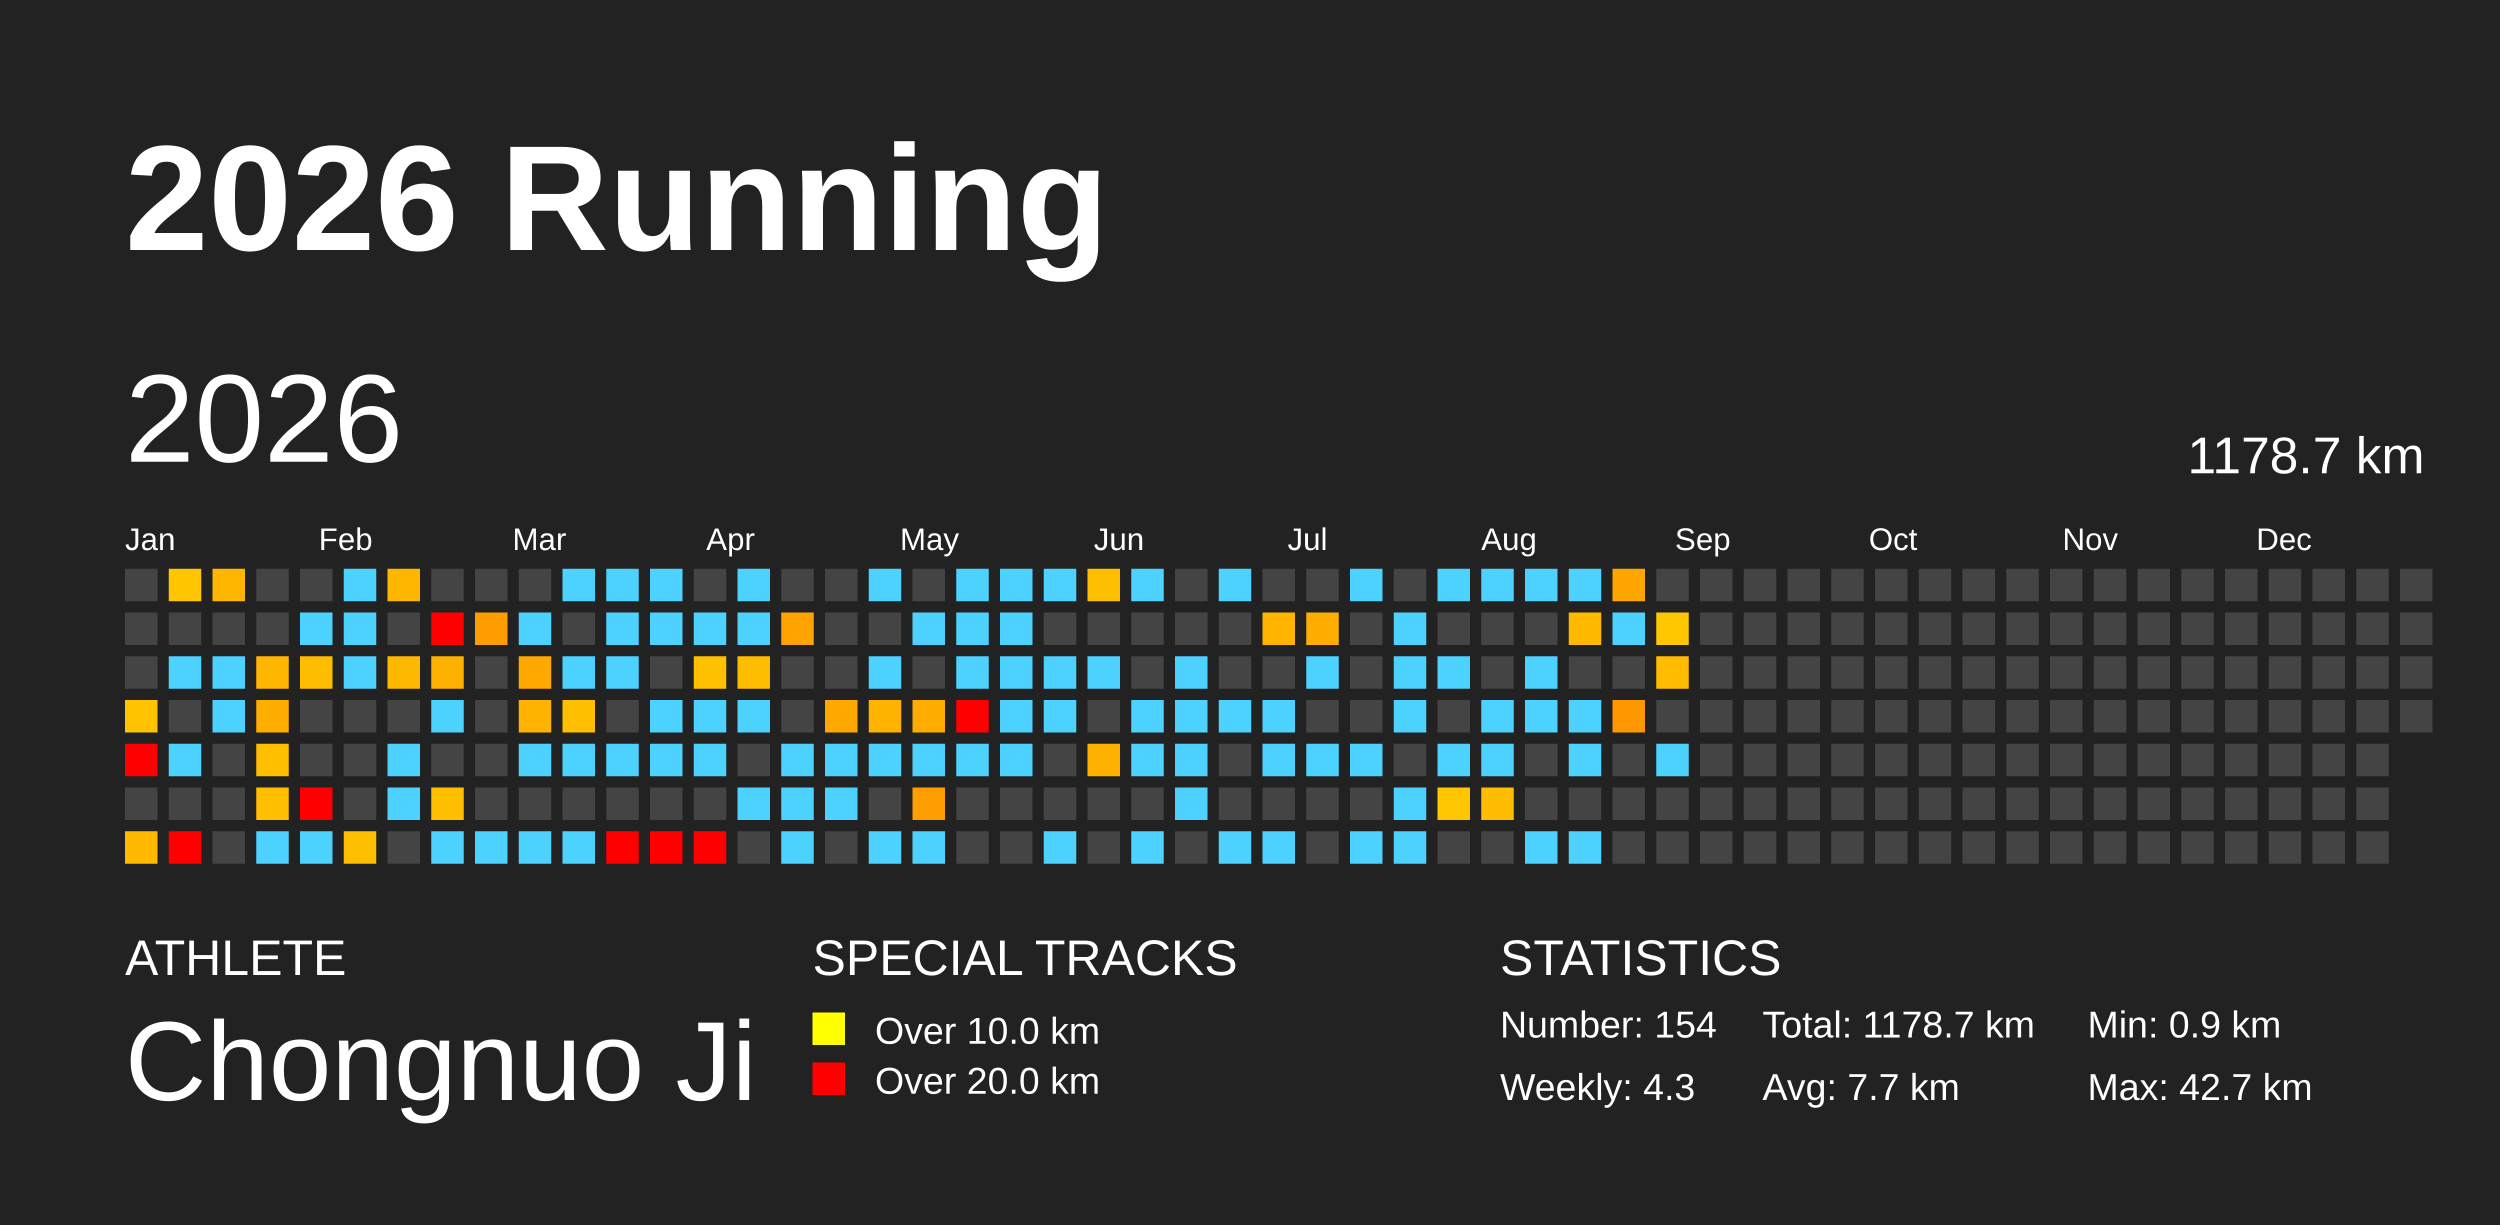
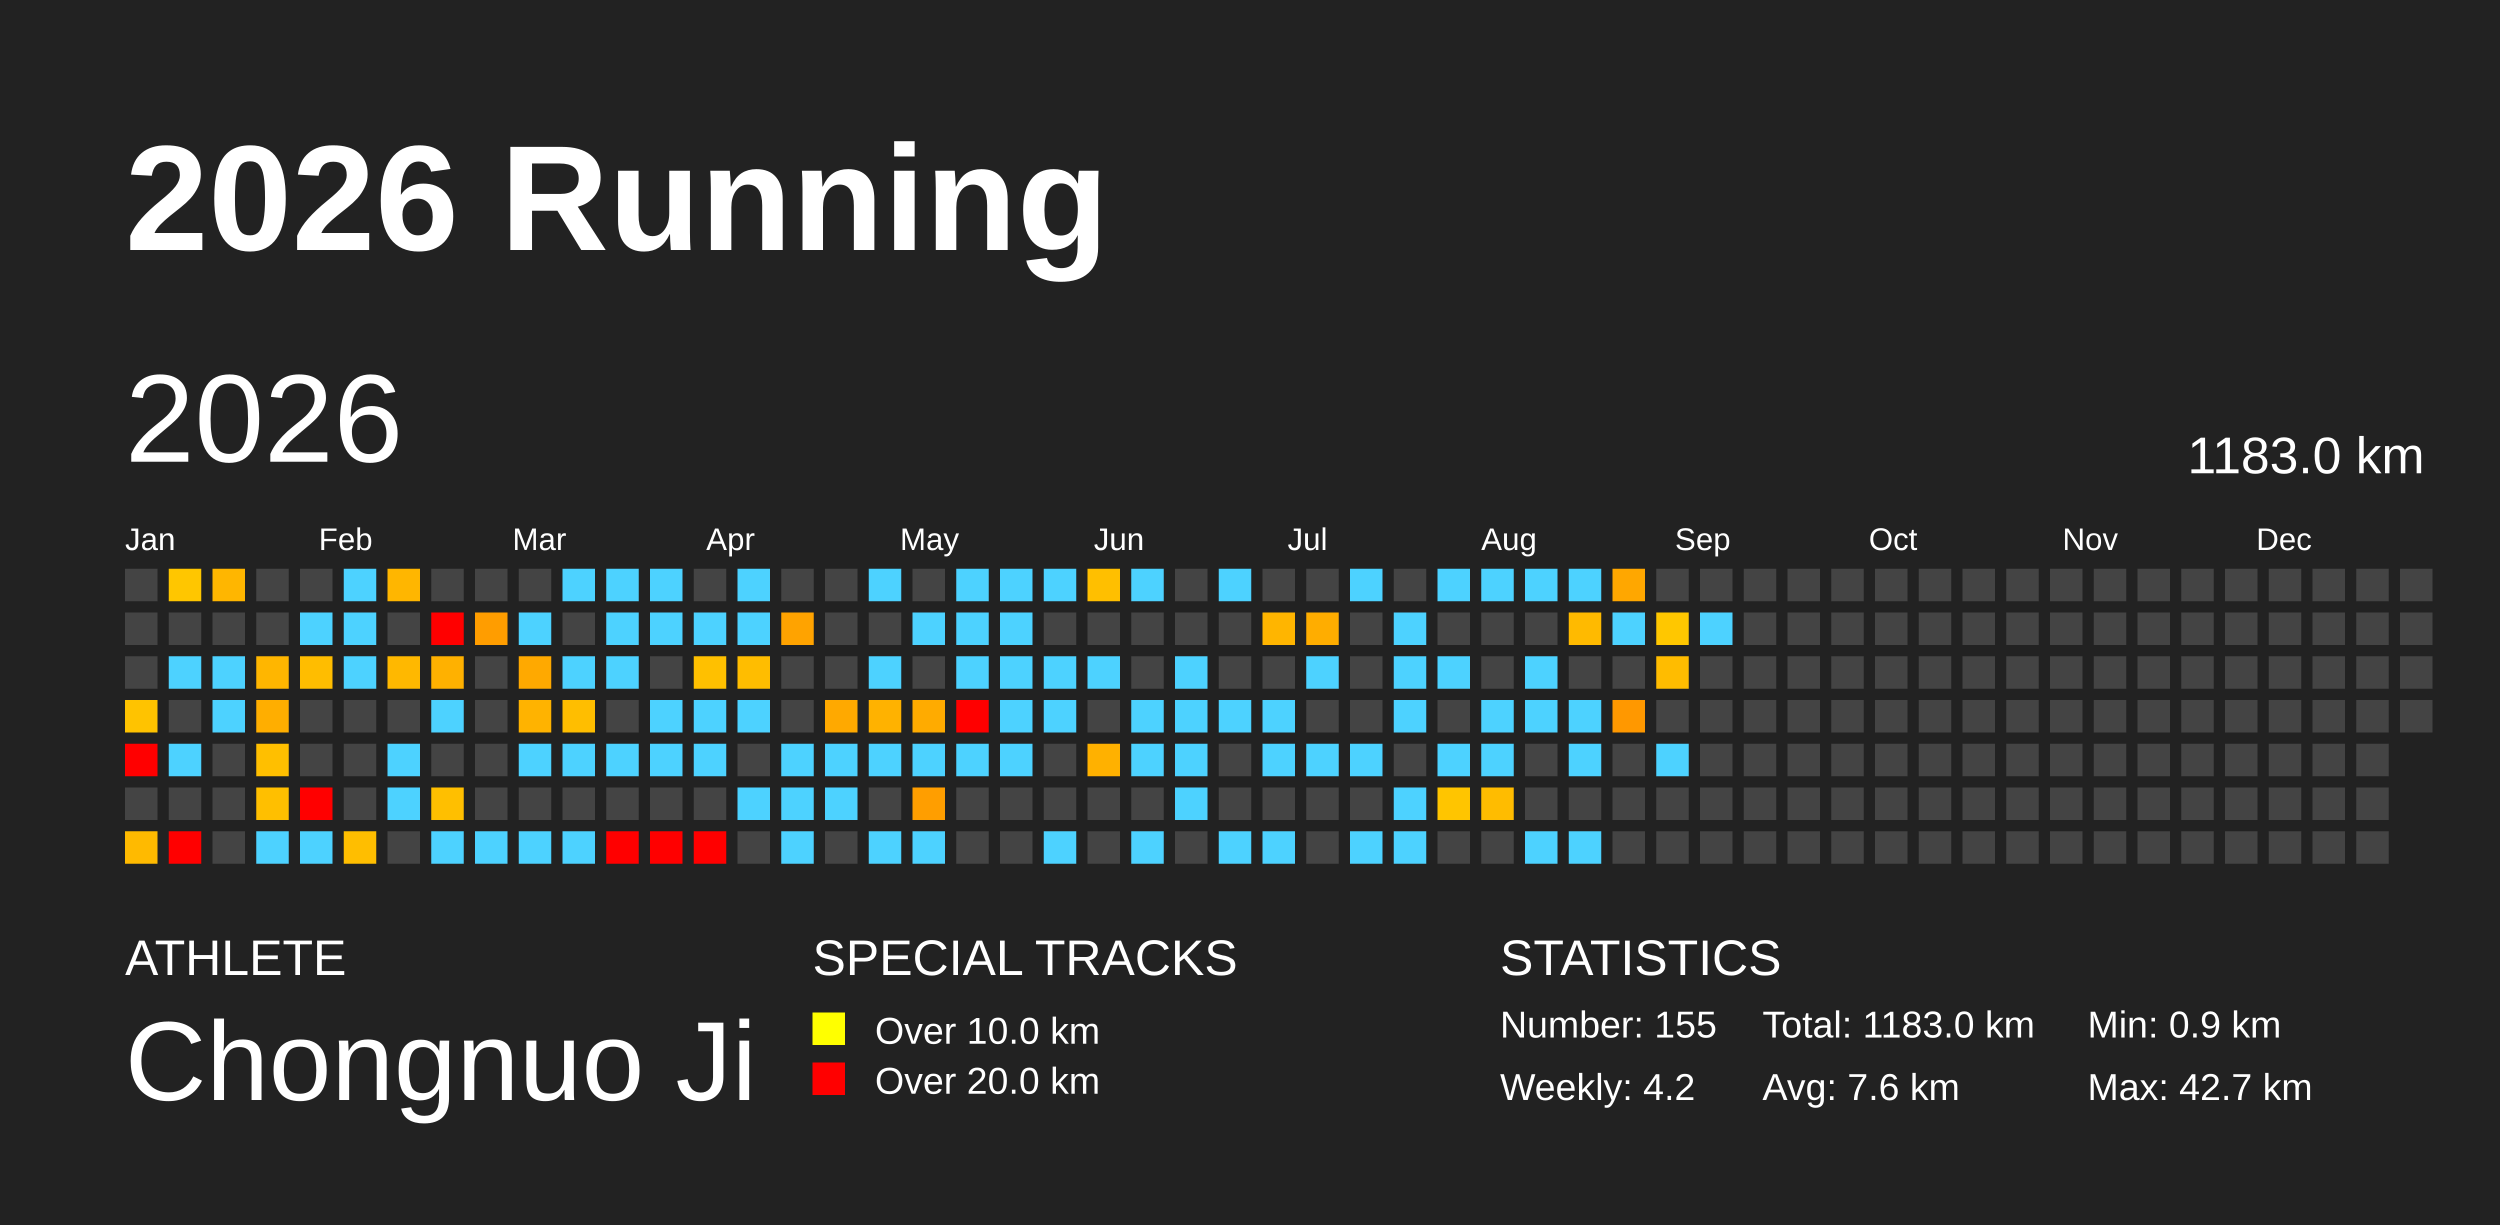
<svg xmlns="http://www.w3.org/2000/svg" baseProfile="full" height="98mm" version="1.1" viewBox="0,0,200,98" width="200mm">
  <defs />
  <rect fill="#222222" height="98" width="200" x="0" y="0" />
  <text fill="#FFFFFF" style="font-size:12px; font-family:Arial; font-weight:bold;" x="10" y="20">2026 Running</text>
  <text fill="#FFFFFF" style="font-size:4px; font-family:Arial" x="10" y="78">ATHLETE</text>
  <text fill="#FFFFFF" style="font-size:9px; font-family:Arial" x="10" y="88">Chongnuo Ji</text>
  <text fill="#FFFFFF" style="font-size:4px; font-family:Arial" x="65" y="78">SPECIAL TRACKS</text>
  <rect fill="yellow" height="2.6" width="2.6" x="65" y="81" />
  <text fill="#FFFFFF" style="font-size:3px; font-family:Arial" x="70" y="83.5">Over 10.0 km</text>
  <rect fill="red" height="2.6" width="2.6" x="65" y="85" />
  <text fill="#FFFFFF" style="font-size:3px; font-family:Arial" x="70" y="87.5">Over 20.0 km</text>
  <text fill="#FFFFFF" style="font-size:4px; font-family:Arial" x="120" y="78">STATISTICS</text>
-   <text fill="#FFFFFF" style="font-size:3px; font-family:Arial" x="120" y="83">Number: 154</text>
-   <text fill="#FFFFFF" style="font-size:3px; font-family:Arial" x="120" y="88">Weekly: 4.3</text>
-   <text fill="#FFFFFF" style="font-size:3px; font-family:Arial" x="141" y="83">Total: 1178.7 km</text>
-   <text fill="#FFFFFF" style="font-size:3px; font-family:Arial" x="141" y="88">Avg: 7.7 km</text>
+   <text fill="#FFFFFF" style="font-size:3px; font-family:Arial" x="120" y="83">Number: 155</text>
+   <text fill="#FFFFFF" style="font-size:3px; font-family:Arial" x="120" y="88">Weekly: 4.2</text>
+   <text fill="#FFFFFF" style="font-size:3px; font-family:Arial" x="141" y="83">Total: 1183.0 km</text>
+   <text fill="#FFFFFF" style="font-size:3px; font-family:Arial" x="141" y="88">Avg: 7.6 km</text>
  <text fill="#FFFFFF" style="font-size:3px; font-family:Arial" x="167" y="83">Min: 0.9 km</text>
  <text fill="#FFFFFF" style="font-size:3px; font-family:Arial" x="167" y="88">Max: 42.7 km</text>
  <text dominant-baseline="hanging" fill="#FFFFFF" style="font-size:10.0px; font-family:Arial;" x="10" y="30">2026</text>
-   <text dominant-baseline="hanging" fill="#FFFFFF" style="font-size:4.125px; font-family:Arial;" x="175" y="35">1178.7 km</text>
+   <text dominant-baseline="hanging" fill="#FFFFFF" style="font-size:4.125px; font-family:Arial;" x="175" y="35">1183.0 km</text>
  <text fill="#FFFFFF" style="font-size:2.5px; font-family:Arial" x="10.0" y="44">Jan</text>
  <text fill="#FFFFFF" style="font-size:2.5px; font-family:Arial" x="25.5" y="44">Feb</text>
  <text fill="#FFFFFF" style="font-size:2.5px; font-family:Arial" x="41.0" y="44">Mar</text>
  <text fill="#FFFFFF" style="font-size:2.5px; font-family:Arial" x="56.5" y="44">Apr</text>
  <text fill="#FFFFFF" style="font-size:2.5px; font-family:Arial" x="72.0" y="44">May</text>
  <text fill="#FFFFFF" style="font-size:2.5px; font-family:Arial" x="87.5" y="44">Jun</text>
  <text fill="#FFFFFF" style="font-size:2.5px; font-family:Arial" x="103.0" y="44">Jul</text>
  <text fill="#FFFFFF" style="font-size:2.5px; font-family:Arial" x="118.5" y="44">Aug</text>
  <text fill="#FFFFFF" style="font-size:2.5px; font-family:Arial" x="134.0" y="44">Sep</text>
  <text fill="#FFFFFF" style="font-size:2.5px; font-family:Arial" x="149.5" y="44">Oct</text>
  <text fill="#FFFFFF" style="font-size:2.5px; font-family:Arial" x="165.0" y="44">Nov</text>
  <text fill="#FFFFFF" style="font-size:2.5px; font-family:Arial" x="180.5" y="44">Dec</text>
  <rect fill="#444444" height="2.6" width="2.6" x="10.0" y="45.5" />
  <rect fill="#444444" height="2.6" width="2.6" x="10.0" y="49.0" />
  <rect fill="#444444" height="2.6" width="2.6" x="10.0" y="52.5" />
  <rect fill="#ffc300" height="2.6" width="2.6" x="10.0" y="56.0" />
  <rect fill="red" height="2.6" width="2.6" x="10.0" y="59.5" />
  <rect fill="#444444" height="2.6" width="2.6" x="10.0" y="63.0" />
  <rect fill="#ffba00" height="2.6" width="2.6" x="10.0" y="66.5" />
  <rect fill="#ffc600" height="2.6" width="2.6" x="13.5" y="45.5" />
  <rect fill="#444444" height="2.6" width="2.6" x="13.5" y="49.0" />
  <rect fill="#4dd2ff" height="2.6" width="2.6" x="13.5" y="52.5" />
  <rect fill="#444444" height="2.6" width="2.6" x="13.5" y="56.0" />
  <rect fill="#4dd2ff" height="2.6" width="2.6" x="13.5" y="59.5" />
  <rect fill="#444444" height="2.6" width="2.6" x="13.5" y="63.0" />
  <rect fill="red" height="2.6" width="2.6" x="13.5" y="66.5" />
  <rect fill="#ffb600" height="2.6" width="2.6" x="17.0" y="45.5" />
  <rect fill="#444444" height="2.6" width="2.6" x="17.0" y="49.0" />
  <rect fill="#4dd2ff" height="2.6" width="2.6" x="17.0" y="52.5" />
  <rect fill="#4dd2ff" height="2.6" width="2.6" x="17.0" y="56.0" />
  <rect fill="#444444" height="2.6" width="2.6" x="17.0" y="59.5" />
  <rect fill="#444444" height="2.6" width="2.6" x="17.0" y="63.0" />
  <rect fill="#444444" height="2.6" width="2.6" x="17.0" y="66.5" />
  <rect fill="#444444" height="2.6" width="2.6" x="20.5" y="45.5" />
  <rect fill="#444444" height="2.6" width="2.6" x="20.5" y="49.0" />
  <rect fill="#ffb600" height="2.6" width="2.6" x="20.5" y="52.5" />
  <rect fill="#ffae00" height="2.6" width="2.6" x="20.5" y="56.0" />
  <rect fill="#ffbf00" height="2.6" width="2.6" x="20.5" y="59.5" />
  <rect fill="#ffbf00" height="2.6" width="2.6" x="20.5" y="63.0" />
  <rect fill="#4dd2ff" height="2.6" width="2.6" x="20.5" y="66.5" />
  <rect fill="#444444" height="2.6" width="2.6" x="24.0" y="45.5" />
  <rect fill="#4dd2ff" height="2.6" width="2.6" x="24.0" y="49.0" />
  <rect fill="#ffbd00" height="2.6" width="2.6" x="24.0" y="52.5" />
  <rect fill="#444444" height="2.6" width="2.6" x="24.0" y="56.0" />
  <rect fill="#444444" height="2.6" width="2.6" x="24.0" y="59.5" />
  <rect fill="red" height="2.6" width="2.6" x="24.0" y="63.0" />
  <rect fill="#4dd2ff" height="2.6" width="2.6" x="24.0" y="66.5" />
  <rect fill="#4dd2ff" height="2.6" width="2.6" x="27.5" y="45.5" />
  <rect fill="#4dd2ff" height="2.6" width="2.6" x="27.5" y="49.0" />
  <rect fill="#4dd2ff" height="2.6" width="2.6" x="27.5" y="52.5" />
  <rect fill="#444444" height="2.6" width="2.6" x="27.5" y="56.0" />
  <rect fill="#444444" height="2.6" width="2.6" x="27.5" y="59.5" />
  <rect fill="#444444" height="2.6" width="2.6" x="27.5" y="63.0" />
  <rect fill="#ffbe00" height="2.6" width="2.6" x="27.5" y="66.5" />
  <rect fill="#ffb600" height="2.6" width="2.6" x="31.0" y="45.5" />
  <rect fill="#444444" height="2.6" width="2.6" x="31.0" y="49.0" />
  <rect fill="#ffb800" height="2.6" width="2.6" x="31.0" y="52.5" />
  <rect fill="#444444" height="2.6" width="2.6" x="31.0" y="56.0" />
  <rect fill="#4dd2ff" height="2.6" width="2.6" x="31.0" y="59.5" />
  <rect fill="#4dd2ff" height="2.6" width="2.6" x="31.0" y="63.0" />
  <rect fill="#444444" height="2.6" width="2.6" x="31.0" y="66.5" />
  <rect fill="#444444" height="2.6" width="2.6" x="34.5" y="45.5" />
  <rect fill="red" height="2.6" width="2.6" x="34.5" y="49.0" />
  <rect fill="#ffb100" height="2.6" width="2.6" x="34.5" y="52.5" />
  <rect fill="#4dd2ff" height="2.6" width="2.6" x="34.5" y="56.0" />
  <rect fill="#444444" height="2.6" width="2.6" x="34.5" y="59.5" />
  <rect fill="#ffbf00" height="2.6" width="2.6" x="34.5" y="63.0" />
  <rect fill="#4dd2ff" height="2.6" width="2.6" x="34.5" y="66.5" />
  <rect fill="#444444" height="2.6" width="2.6" x="38.0" y="45.5" />
  <rect fill="#ff9d00" height="2.6" width="2.6" x="38.0" y="49.0" />
  <rect fill="#444444" height="2.6" width="2.6" x="38.0" y="52.5" />
  <rect fill="#444444" height="2.6" width="2.6" x="38.0" y="56.0" />
  <rect fill="#444444" height="2.6" width="2.6" x="38.0" y="59.5" />
  <rect fill="#444444" height="2.6" width="2.6" x="38.0" y="63.0" />
  <rect fill="#4dd2ff" height="2.6" width="2.6" x="38.0" y="66.5" />
  <rect fill="#444444" height="2.6" width="2.6" x="41.5" y="45.5" />
  <rect fill="#4dd2ff" height="2.6" width="2.6" x="41.5" y="49.0" />
  <rect fill="#ffa900" height="2.6" width="2.6" x="41.5" y="52.5" />
  <rect fill="#ffb300" height="2.6" width="2.6" x="41.5" y="56.0" />
  <rect fill="#4dd2ff" height="2.6" width="2.6" x="41.5" y="59.5" />
  <rect fill="#444444" height="2.6" width="2.6" x="41.5" y="63.0" />
  <rect fill="#4dd2ff" height="2.6" width="2.6" x="41.5" y="66.5" />
  <rect fill="#4dd2ff" height="2.6" width="2.6" x="45.0" y="45.5" />
  <rect fill="#444444" height="2.6" width="2.6" x="45.0" y="49.0" />
  <rect fill="#4dd2ff" height="2.6" width="2.6" x="45.0" y="52.5" />
  <rect fill="#ffbe00" height="2.6" width="2.6" x="45.0" y="56.0" />
  <rect fill="#4dd2ff" height="2.6" width="2.6" x="45.0" y="59.5" />
  <rect fill="#444444" height="2.6" width="2.6" x="45.0" y="63.0" />
  <rect fill="#4dd2ff" height="2.6" width="2.6" x="45.0" y="66.5" />
  <rect fill="#4dd2ff" height="2.6" width="2.6" x="48.5" y="45.5" />
  <rect fill="#4dd2ff" height="2.6" width="2.6" x="48.5" y="49.0" />
  <rect fill="#4dd2ff" height="2.6" width="2.6" x="48.5" y="52.5" />
  <rect fill="#444444" height="2.6" width="2.6" x="48.5" y="56.0" />
  <rect fill="#4dd2ff" height="2.6" width="2.6" x="48.5" y="59.5" />
  <rect fill="#444444" height="2.6" width="2.6" x="48.5" y="63.0" />
  <rect fill="red" height="2.6" width="2.6" x="48.5" y="66.5" />
  <rect fill="#4dd2ff" height="2.6" width="2.6" x="52.0" y="45.5" />
  <rect fill="#4dd2ff" height="2.6" width="2.6" x="52.0" y="49.0" />
  <rect fill="#444444" height="2.6" width="2.6" x="52.0" y="52.5" />
  <rect fill="#4dd2ff" height="2.6" width="2.6" x="52.0" y="56.0" />
  <rect fill="#4dd2ff" height="2.6" width="2.6" x="52.0" y="59.5" />
  <rect fill="#444444" height="2.6" width="2.6" x="52.0" y="63.0" />
  <rect fill="red" height="2.6" width="2.6" x="52.0" y="66.5" />
  <rect fill="#444444" height="2.6" width="2.6" x="55.5" y="45.5" />
  <rect fill="#4dd2ff" height="2.6" width="2.6" x="55.5" y="49.0" />
  <rect fill="#ffc000" height="2.6" width="2.6" x="55.5" y="52.5" />
  <rect fill="#4dd2ff" height="2.6" width="2.6" x="55.5" y="56.0" />
  <rect fill="#4dd2ff" height="2.6" width="2.6" x="55.5" y="59.5" />
  <rect fill="#444444" height="2.6" width="2.6" x="55.5" y="63.0" />
  <rect fill="red" height="2.6" width="2.6" x="55.5" y="66.5" />
  <rect fill="#4dd2ff" height="2.6" width="2.6" x="59.0" y="45.5" />
  <rect fill="#4dd2ff" height="2.6" width="2.6" x="59.0" y="49.0" />
  <rect fill="#ffbd00" height="2.6" width="2.6" x="59.0" y="52.5" />
  <rect fill="#4dd2ff" height="2.6" width="2.6" x="59.0" y="56.0" />
  <rect fill="#444444" height="2.6" width="2.6" x="59.0" y="59.5" />
  <rect fill="#4dd2ff" height="2.6" width="2.6" x="59.0" y="63.0" />
  <rect fill="#444444" height="2.6" width="2.6" x="59.0" y="66.5" />
  <rect fill="#444444" height="2.6" width="2.6" x="62.5" y="45.5" />
  <rect fill="#ffa300" height="2.6" width="2.6" x="62.5" y="49.0" />
  <rect fill="#444444" height="2.6" width="2.6" x="62.5" y="52.5" />
  <rect fill="#444444" height="2.6" width="2.6" x="62.5" y="56.0" />
  <rect fill="#4dd2ff" height="2.6" width="2.6" x="62.5" y="59.5" />
  <rect fill="#4dd2ff" height="2.6" width="2.6" x="62.5" y="63.0" />
  <rect fill="#4dd2ff" height="2.6" width="2.6" x="62.5" y="66.5" />
  <rect fill="#444444" height="2.6" width="2.6" x="66.0" y="45.5" />
  <rect fill="#444444" height="2.6" width="2.6" x="66.0" y="49.0" />
  <rect fill="#444444" height="2.6" width="2.6" x="66.0" y="52.5" />
  <rect fill="#ffa900" height="2.6" width="2.6" x="66.0" y="56.0" />
  <rect fill="#4dd2ff" height="2.6" width="2.6" x="66.0" y="59.5" />
  <rect fill="#4dd2ff" height="2.6" width="2.6" x="66.0" y="63.0" />
  <rect fill="#444444" height="2.6" width="2.6" x="66.0" y="66.5" />
  <rect fill="#4dd2ff" height="2.6" width="2.6" x="69.5" y="45.5" />
  <rect fill="#444444" height="2.6" width="2.6" x="69.5" y="49.0" />
  <rect fill="#4dd2ff" height="2.6" width="2.6" x="69.5" y="52.5" />
  <rect fill="#ffb200" height="2.6" width="2.6" x="69.5" y="56.0" />
  <rect fill="#4dd2ff" height="2.6" width="2.6" x="69.5" y="59.5" />
  <rect fill="#444444" height="2.6" width="2.6" x="69.5" y="63.0" />
  <rect fill="#4dd2ff" height="2.6" width="2.6" x="69.5" y="66.5" />
  <rect fill="#444444" height="2.6" width="2.6" x="73.0" y="45.5" />
  <rect fill="#4dd2ff" height="2.6" width="2.6" x="73.0" y="49.0" />
  <rect fill="#444444" height="2.6" width="2.6" x="73.0" y="52.5" />
  <rect fill="#ffab00" height="2.6" width="2.6" x="73.0" y="56.0" />
  <rect fill="#4dd2ff" height="2.6" width="2.6" x="73.0" y="59.5" />
  <rect fill="#ff9e00" height="2.6" width="2.6" x="73.0" y="63.0" />
  <rect fill="#4dd2ff" height="2.6" width="2.6" x="73.0" y="66.5" />
  <rect fill="#4dd2ff" height="2.6" width="2.6" x="76.5" y="45.5" />
  <rect fill="#4dd2ff" height="2.6" width="2.6" x="76.5" y="49.0" />
  <rect fill="#4dd2ff" height="2.6" width="2.6" x="76.5" y="52.5" />
  <rect fill="red" height="2.6" width="2.6" x="76.5" y="56.0" />
  <rect fill="#4dd2ff" height="2.6" width="2.6" x="76.5" y="59.5" />
  <rect fill="#444444" height="2.6" width="2.6" x="76.5" y="63.0" />
  <rect fill="#444444" height="2.6" width="2.6" x="76.5" y="66.5" />
  <rect fill="#4dd2ff" height="2.6" width="2.6" x="80.0" y="45.5" />
  <rect fill="#4dd2ff" height="2.6" width="2.6" x="80.0" y="49.0" />
  <rect fill="#4dd2ff" height="2.6" width="2.6" x="80.0" y="52.5" />
  <rect fill="#4dd2ff" height="2.6" width="2.6" x="80.0" y="56.0" />
  <rect fill="#4dd2ff" height="2.6" width="2.6" x="80.0" y="59.5" />
  <rect fill="#444444" height="2.6" width="2.6" x="80.0" y="63.0" />
  <rect fill="#444444" height="2.6" width="2.6" x="80.0" y="66.5" />
  <rect fill="#4dd2ff" height="2.6" width="2.6" x="83.5" y="45.5" />
  <rect fill="#444444" height="2.6" width="2.6" x="83.5" y="49.0" />
  <rect fill="#4dd2ff" height="2.6" width="2.6" x="83.5" y="52.5" />
  <rect fill="#4dd2ff" height="2.6" width="2.6" x="83.5" y="56.0" />
  <rect fill="#444444" height="2.6" width="2.6" x="83.5" y="59.5" />
  <rect fill="#444444" height="2.6" width="2.6" x="83.5" y="63.0" />
  <rect fill="#4dd2ff" height="2.6" width="2.6" x="83.5" y="66.5" />
  <rect fill="#ffbf00" height="2.6" width="2.6" x="87.0" y="45.5" />
  <rect fill="#444444" height="2.6" width="2.6" x="87.0" y="49.0" />
  <rect fill="#4dd2ff" height="2.6" width="2.6" x="87.0" y="52.5" />
  <rect fill="#444444" height="2.6" width="2.6" x="87.0" y="56.0" />
  <rect fill="#ffb100" height="2.6" width="2.6" x="87.0" y="59.5" />
  <rect fill="#444444" height="2.6" width="2.6" x="87.0" y="63.0" />
  <rect fill="#444444" height="2.6" width="2.6" x="87.0" y="66.5" />
  <rect fill="#4dd2ff" height="2.6" width="2.6" x="90.5" y="45.5" />
  <rect fill="#444444" height="2.6" width="2.6" x="90.5" y="49.0" />
  <rect fill="#444444" height="2.6" width="2.6" x="90.5" y="52.5" />
  <rect fill="#4dd2ff" height="2.6" width="2.6" x="90.5" y="56.0" />
  <rect fill="#4dd2ff" height="2.6" width="2.6" x="90.5" y="59.5" />
  <rect fill="#444444" height="2.6" width="2.6" x="90.5" y="63.0" />
  <rect fill="#4dd2ff" height="2.6" width="2.6" x="90.5" y="66.5" />
  <rect fill="#444444" height="2.6" width="2.6" x="94.0" y="45.5" />
  <rect fill="#444444" height="2.6" width="2.6" x="94.0" y="49.0" />
  <rect fill="#4dd2ff" height="2.6" width="2.6" x="94.0" y="52.5" />
  <rect fill="#4dd2ff" height="2.6" width="2.6" x="94.0" y="56.0" />
  <rect fill="#4dd2ff" height="2.6" width="2.6" x="94.0" y="59.5" />
  <rect fill="#4dd2ff" height="2.6" width="2.6" x="94.0" y="63.0" />
  <rect fill="#444444" height="2.6" width="2.6" x="94.0" y="66.5" />
  <rect fill="#4dd2ff" height="2.6" width="2.6" x="97.5" y="45.5" />
  <rect fill="#444444" height="2.6" width="2.6" x="97.5" y="49.0" />
  <rect fill="#444444" height="2.6" width="2.6" x="97.5" y="52.5" />
  <rect fill="#4dd2ff" height="2.6" width="2.6" x="97.5" y="56.0" />
  <rect fill="#444444" height="2.6" width="2.6" x="97.5" y="59.5" />
  <rect fill="#444444" height="2.6" width="2.6" x="97.5" y="63.0" />
  <rect fill="#4dd2ff" height="2.6" width="2.6" x="97.5" y="66.5" />
  <rect fill="#444444" height="2.6" width="2.6" x="101.0" y="45.5" />
  <rect fill="#ffb500" height="2.6" width="2.6" x="101.0" y="49.0" />
  <rect fill="#444444" height="2.6" width="2.6" x="101.0" y="52.5" />
  <rect fill="#4dd2ff" height="2.6" width="2.6" x="101.0" y="56.0" />
  <rect fill="#4dd2ff" height="2.6" width="2.6" x="101.0" y="59.5" />
  <rect fill="#444444" height="2.6" width="2.6" x="101.0" y="63.0" />
  <rect fill="#4dd2ff" height="2.6" width="2.6" x="101.0" y="66.5" />
  <rect fill="#444444" height="2.6" width="2.6" x="104.5" y="45.5" />
  <rect fill="#ffad00" height="2.6" width="2.6" x="104.5" y="49.0" />
  <rect fill="#4dd2ff" height="2.6" width="2.6" x="104.5" y="52.5" />
  <rect fill="#444444" height="2.6" width="2.6" x="104.5" y="56.0" />
  <rect fill="#4dd2ff" height="2.6" width="2.6" x="104.5" y="59.5" />
  <rect fill="#444444" height="2.6" width="2.6" x="104.5" y="63.0" />
  <rect fill="#444444" height="2.6" width="2.6" x="104.5" y="66.5" />
  <rect fill="#4dd2ff" height="2.6" width="2.6" x="108.0" y="45.5" />
  <rect fill="#444444" height="2.6" width="2.6" x="108.0" y="49.0" />
  <rect fill="#444444" height="2.6" width="2.6" x="108.0" y="52.5" />
  <rect fill="#444444" height="2.6" width="2.6" x="108.0" y="56.0" />
  <rect fill="#4dd2ff" height="2.6" width="2.6" x="108.0" y="59.5" />
  <rect fill="#444444" height="2.6" width="2.6" x="108.0" y="63.0" />
  <rect fill="#4dd2ff" height="2.6" width="2.6" x="108.0" y="66.5" />
  <rect fill="#444444" height="2.6" width="2.6" x="111.5" y="45.5" />
  <rect fill="#4dd2ff" height="2.6" width="2.6" x="111.5" y="49.0" />
  <rect fill="#4dd2ff" height="2.6" width="2.6" x="111.5" y="52.5" />
  <rect fill="#4dd2ff" height="2.6" width="2.6" x="111.5" y="56.0" />
  <rect fill="#444444" height="2.6" width="2.6" x="111.5" y="59.5" />
  <rect fill="#4dd2ff" height="2.6" width="2.6" x="111.5" y="63.0" />
  <rect fill="#4dd2ff" height="2.6" width="2.6" x="111.5" y="66.5" />
  <rect fill="#4dd2ff" height="2.6" width="2.6" x="115.0" y="45.5" />
  <rect fill="#444444" height="2.6" width="2.6" x="115.0" y="49.0" />
  <rect fill="#4dd2ff" height="2.6" width="2.6" x="115.0" y="52.5" />
  <rect fill="#444444" height="2.6" width="2.6" x="115.0" y="56.0" />
  <rect fill="#4dd2ff" height="2.6" width="2.6" x="115.0" y="59.5" />
  <rect fill="#ffc500" height="2.6" width="2.6" x="115.0" y="63.0" />
  <rect fill="#444444" height="2.6" width="2.6" x="115.0" y="66.5" />
  <rect fill="#4dd2ff" height="2.6" width="2.6" x="118.5" y="45.5" />
  <rect fill="#444444" height="2.6" width="2.6" x="118.5" y="49.0" />
  <rect fill="#444444" height="2.6" width="2.6" x="118.5" y="52.5" />
  <rect fill="#4dd2ff" height="2.6" width="2.6" x="118.5" y="56.0" />
  <rect fill="#4dd2ff" height="2.6" width="2.6" x="118.5" y="59.5" />
  <rect fill="#ffbc00" height="2.6" width="2.6" x="118.5" y="63.0" />
  <rect fill="#444444" height="2.6" width="2.6" x="118.5" y="66.5" />
  <rect fill="#4dd2ff" height="2.6" width="2.6" x="122.0" y="45.5" />
  <rect fill="#444444" height="2.6" width="2.6" x="122.0" y="49.0" />
  <rect fill="#4dd2ff" height="2.6" width="2.6" x="122.0" y="52.5" />
  <rect fill="#4dd2ff" height="2.6" width="2.6" x="122.0" y="56.0" />
  <rect fill="#444444" height="2.6" width="2.6" x="122.0" y="59.5" />
  <rect fill="#444444" height="2.6" width="2.6" x="122.0" y="63.0" />
  <rect fill="#4dd2ff" height="2.6" width="2.6" x="122.0" y="66.5" />
  <rect fill="#4dd2ff" height="2.6" width="2.6" x="125.5" y="45.5" />
  <rect fill="#ffba00" height="2.6" width="2.6" x="125.5" y="49.0" />
  <rect fill="#444444" height="2.6" width="2.6" x="125.5" y="52.5" />
  <rect fill="#4dd2ff" height="2.6" width="2.6" x="125.5" y="56.0" />
  <rect fill="#4dd2ff" height="2.6" width="2.6" x="125.5" y="59.5" />
  <rect fill="#444444" height="2.6" width="2.6" x="125.5" y="63.0" />
  <rect fill="#4dd2ff" height="2.6" width="2.6" x="125.5" y="66.5" />
  <rect fill="#ffa700" height="2.6" width="2.6" x="129.0" y="45.5" />
  <rect fill="#4dd2ff" height="2.6" width="2.6" x="129.0" y="49.0" />
  <rect fill="#444444" height="2.6" width="2.6" x="129.0" y="52.5" />
  <rect fill="#ff9800" height="2.6" width="2.6" x="129.0" y="56.0" />
  <rect fill="#444444" height="2.6" width="2.6" x="129.0" y="59.5" />
  <rect fill="#444444" height="2.6" width="2.6" x="129.0" y="63.0" />
  <rect fill="#444444" height="2.6" width="2.6" x="129.0" y="66.5" />
  <rect fill="#444444" height="2.6" width="2.6" x="132.5" y="45.5" />
  <rect fill="#ffc700" height="2.6" width="2.6" x="132.5" y="49.0" />
  <rect fill="#ffbc00" height="2.6" width="2.6" x="132.5" y="52.5" />
  <rect fill="#444444" height="2.6" width="2.6" x="132.5" y="56.0" />
  <rect fill="#4dd2ff" height="2.6" width="2.6" x="132.5" y="59.5" />
  <rect fill="#444444" height="2.6" width="2.6" x="132.5" y="63.0" />
  <rect fill="#444444" height="2.6" width="2.6" x="132.5" y="66.5" />
  <rect fill="#444444" height="2.6" width="2.6" x="136.0" y="45.5" />
-   <rect fill="#444444" height="2.6" width="2.6" x="136.0" y="49.0" />
+   <rect fill="#4dd2ff" height="2.6" width="2.6" x="136.0" y="49.0" />
  <rect fill="#444444" height="2.6" width="2.6" x="136.0" y="52.5" />
  <rect fill="#444444" height="2.6" width="2.6" x="136.0" y="56.0" />
  <rect fill="#444444" height="2.6" width="2.6" x="136.0" y="59.5" />
  <rect fill="#444444" height="2.6" width="2.6" x="136.0" y="63.0" />
  <rect fill="#444444" height="2.6" width="2.6" x="136.0" y="66.5" />
  <rect fill="#444444" height="2.6" width="2.6" x="139.5" y="45.5" />
  <rect fill="#444444" height="2.6" width="2.6" x="139.5" y="49.0" />
  <rect fill="#444444" height="2.6" width="2.6" x="139.5" y="52.5" />
  <rect fill="#444444" height="2.6" width="2.6" x="139.5" y="56.0" />
  <rect fill="#444444" height="2.6" width="2.6" x="139.5" y="59.5" />
  <rect fill="#444444" height="2.6" width="2.6" x="139.5" y="63.0" />
  <rect fill="#444444" height="2.6" width="2.6" x="139.5" y="66.5" />
  <rect fill="#444444" height="2.6" width="2.6" x="143.0" y="45.5" />
  <rect fill="#444444" height="2.6" width="2.6" x="143.0" y="49.0" />
  <rect fill="#444444" height="2.6" width="2.6" x="143.0" y="52.5" />
  <rect fill="#444444" height="2.6" width="2.6" x="143.0" y="56.0" />
  <rect fill="#444444" height="2.6" width="2.6" x="143.0" y="59.5" />
  <rect fill="#444444" height="2.6" width="2.6" x="143.0" y="63.0" />
  <rect fill="#444444" height="2.6" width="2.6" x="143.0" y="66.5" />
  <rect fill="#444444" height="2.6" width="2.6" x="146.5" y="45.5" />
  <rect fill="#444444" height="2.6" width="2.6" x="146.5" y="49.0" />
  <rect fill="#444444" height="2.6" width="2.6" x="146.5" y="52.5" />
  <rect fill="#444444" height="2.6" width="2.6" x="146.5" y="56.0" />
  <rect fill="#444444" height="2.6" width="2.6" x="146.5" y="59.5" />
  <rect fill="#444444" height="2.6" width="2.6" x="146.5" y="63.0" />
  <rect fill="#444444" height="2.6" width="2.6" x="146.5" y="66.5" />
  <rect fill="#444444" height="2.6" width="2.6" x="150.0" y="45.5" />
  <rect fill="#444444" height="2.6" width="2.6" x="150.0" y="49.0" />
  <rect fill="#444444" height="2.6" width="2.6" x="150.0" y="52.5" />
  <rect fill="#444444" height="2.6" width="2.6" x="150.0" y="56.0" />
  <rect fill="#444444" height="2.6" width="2.6" x="150.0" y="59.5" />
  <rect fill="#444444" height="2.6" width="2.6" x="150.0" y="63.0" />
  <rect fill="#444444" height="2.6" width="2.6" x="150.0" y="66.5" />
  <rect fill="#444444" height="2.6" width="2.6" x="153.5" y="45.5" />
  <rect fill="#444444" height="2.6" width="2.6" x="153.5" y="49.0" />
  <rect fill="#444444" height="2.6" width="2.6" x="153.5" y="52.5" />
  <rect fill="#444444" height="2.6" width="2.6" x="153.5" y="56.0" />
  <rect fill="#444444" height="2.6" width="2.6" x="153.5" y="59.5" />
  <rect fill="#444444" height="2.6" width="2.6" x="153.5" y="63.0" />
  <rect fill="#444444" height="2.6" width="2.6" x="153.5" y="66.5" />
  <rect fill="#444444" height="2.6" width="2.6" x="157.0" y="45.5" />
  <rect fill="#444444" height="2.6" width="2.6" x="157.0" y="49.0" />
  <rect fill="#444444" height="2.6" width="2.6" x="157.0" y="52.5" />
  <rect fill="#444444" height="2.6" width="2.6" x="157.0" y="56.0" />
  <rect fill="#444444" height="2.6" width="2.6" x="157.0" y="59.5" />
  <rect fill="#444444" height="2.6" width="2.6" x="157.0" y="63.0" />
  <rect fill="#444444" height="2.6" width="2.6" x="157.0" y="66.5" />
  <rect fill="#444444" height="2.6" width="2.6" x="160.5" y="45.5" />
  <rect fill="#444444" height="2.6" width="2.6" x="160.5" y="49.0" />
  <rect fill="#444444" height="2.6" width="2.6" x="160.5" y="52.5" />
  <rect fill="#444444" height="2.6" width="2.6" x="160.5" y="56.0" />
  <rect fill="#444444" height="2.6" width="2.6" x="160.5" y="59.5" />
  <rect fill="#444444" height="2.6" width="2.6" x="160.5" y="63.0" />
  <rect fill="#444444" height="2.6" width="2.6" x="160.5" y="66.5" />
  <rect fill="#444444" height="2.6" width="2.6" x="164.0" y="45.5" />
  <rect fill="#444444" height="2.6" width="2.6" x="164.0" y="49.0" />
  <rect fill="#444444" height="2.6" width="2.6" x="164.0" y="52.5" />
  <rect fill="#444444" height="2.6" width="2.6" x="164.0" y="56.0" />
  <rect fill="#444444" height="2.6" width="2.6" x="164.0" y="59.5" />
  <rect fill="#444444" height="2.6" width="2.6" x="164.0" y="63.0" />
  <rect fill="#444444" height="2.6" width="2.6" x="164.0" y="66.5" />
  <rect fill="#444444" height="2.6" width="2.6" x="167.5" y="45.5" />
  <rect fill="#444444" height="2.6" width="2.6" x="167.5" y="49.0" />
  <rect fill="#444444" height="2.6" width="2.6" x="167.5" y="52.5" />
  <rect fill="#444444" height="2.6" width="2.6" x="167.5" y="56.0" />
  <rect fill="#444444" height="2.6" width="2.6" x="167.5" y="59.5" />
  <rect fill="#444444" height="2.6" width="2.6" x="167.5" y="63.0" />
  <rect fill="#444444" height="2.6" width="2.6" x="167.5" y="66.5" />
  <rect fill="#444444" height="2.6" width="2.6" x="171.0" y="45.5" />
  <rect fill="#444444" height="2.6" width="2.6" x="171.0" y="49.0" />
  <rect fill="#444444" height="2.6" width="2.6" x="171.0" y="52.5" />
  <rect fill="#444444" height="2.6" width="2.6" x="171.0" y="56.0" />
  <rect fill="#444444" height="2.6" width="2.6" x="171.0" y="59.5" />
  <rect fill="#444444" height="2.6" width="2.6" x="171.0" y="63.0" />
  <rect fill="#444444" height="2.6" width="2.6" x="171.0" y="66.5" />
  <rect fill="#444444" height="2.6" width="2.6" x="174.5" y="45.5" />
  <rect fill="#444444" height="2.6" width="2.6" x="174.5" y="49.0" />
  <rect fill="#444444" height="2.6" width="2.6" x="174.5" y="52.5" />
  <rect fill="#444444" height="2.6" width="2.6" x="174.5" y="56.0" />
  <rect fill="#444444" height="2.6" width="2.6" x="174.5" y="59.5" />
  <rect fill="#444444" height="2.6" width="2.6" x="174.5" y="63.0" />
  <rect fill="#444444" height="2.6" width="2.6" x="174.5" y="66.5" />
  <rect fill="#444444" height="2.6" width="2.6" x="178.0" y="45.5" />
  <rect fill="#444444" height="2.6" width="2.6" x="178.0" y="49.0" />
  <rect fill="#444444" height="2.6" width="2.6" x="178.0" y="52.5" />
  <rect fill="#444444" height="2.6" width="2.6" x="178.0" y="56.0" />
  <rect fill="#444444" height="2.6" width="2.6" x="178.0" y="59.5" />
  <rect fill="#444444" height="2.6" width="2.6" x="178.0" y="63.0" />
  <rect fill="#444444" height="2.6" width="2.6" x="178.0" y="66.5" />
  <rect fill="#444444" height="2.6" width="2.6" x="181.5" y="45.5" />
  <rect fill="#444444" height="2.6" width="2.6" x="181.5" y="49.0" />
  <rect fill="#444444" height="2.6" width="2.6" x="181.5" y="52.5" />
  <rect fill="#444444" height="2.6" width="2.6" x="181.5" y="56.0" />
  <rect fill="#444444" height="2.6" width="2.6" x="181.5" y="59.5" />
  <rect fill="#444444" height="2.6" width="2.6" x="181.5" y="63.0" />
  <rect fill="#444444" height="2.6" width="2.6" x="181.5" y="66.5" />
  <rect fill="#444444" height="2.6" width="2.6" x="185.0" y="45.5" />
  <rect fill="#444444" height="2.6" width="2.6" x="185.0" y="49.0" />
  <rect fill="#444444" height="2.6" width="2.6" x="185.0" y="52.5" />
  <rect fill="#444444" height="2.6" width="2.6" x="185.0" y="56.0" />
  <rect fill="#444444" height="2.6" width="2.6" x="185.0" y="59.5" />
  <rect fill="#444444" height="2.6" width="2.6" x="185.0" y="63.0" />
  <rect fill="#444444" height="2.6" width="2.6" x="185.0" y="66.5" />
  <rect fill="#444444" height="2.6" width="2.6" x="188.5" y="45.5" />
  <rect fill="#444444" height="2.6" width="2.6" x="188.5" y="49.0" />
  <rect fill="#444444" height="2.6" width="2.6" x="188.5" y="52.5" />
  <rect fill="#444444" height="2.6" width="2.6" x="188.5" y="56.0" />
  <rect fill="#444444" height="2.6" width="2.6" x="188.5" y="59.5" />
  <rect fill="#444444" height="2.6" width="2.6" x="188.5" y="63.0" />
  <rect fill="#444444" height="2.6" width="2.6" x="188.5" y="66.5" />
  <rect fill="#444444" height="2.6" width="2.6" x="192.0" y="45.5" />
  <rect fill="#444444" height="2.6" width="2.6" x="192.0" y="49.0" />
  <rect fill="#444444" height="2.6" width="2.6" x="192.0" y="52.5" />
  <rect fill="#444444" height="2.6" width="2.6" x="192.0" y="56.0" />
</svg>
